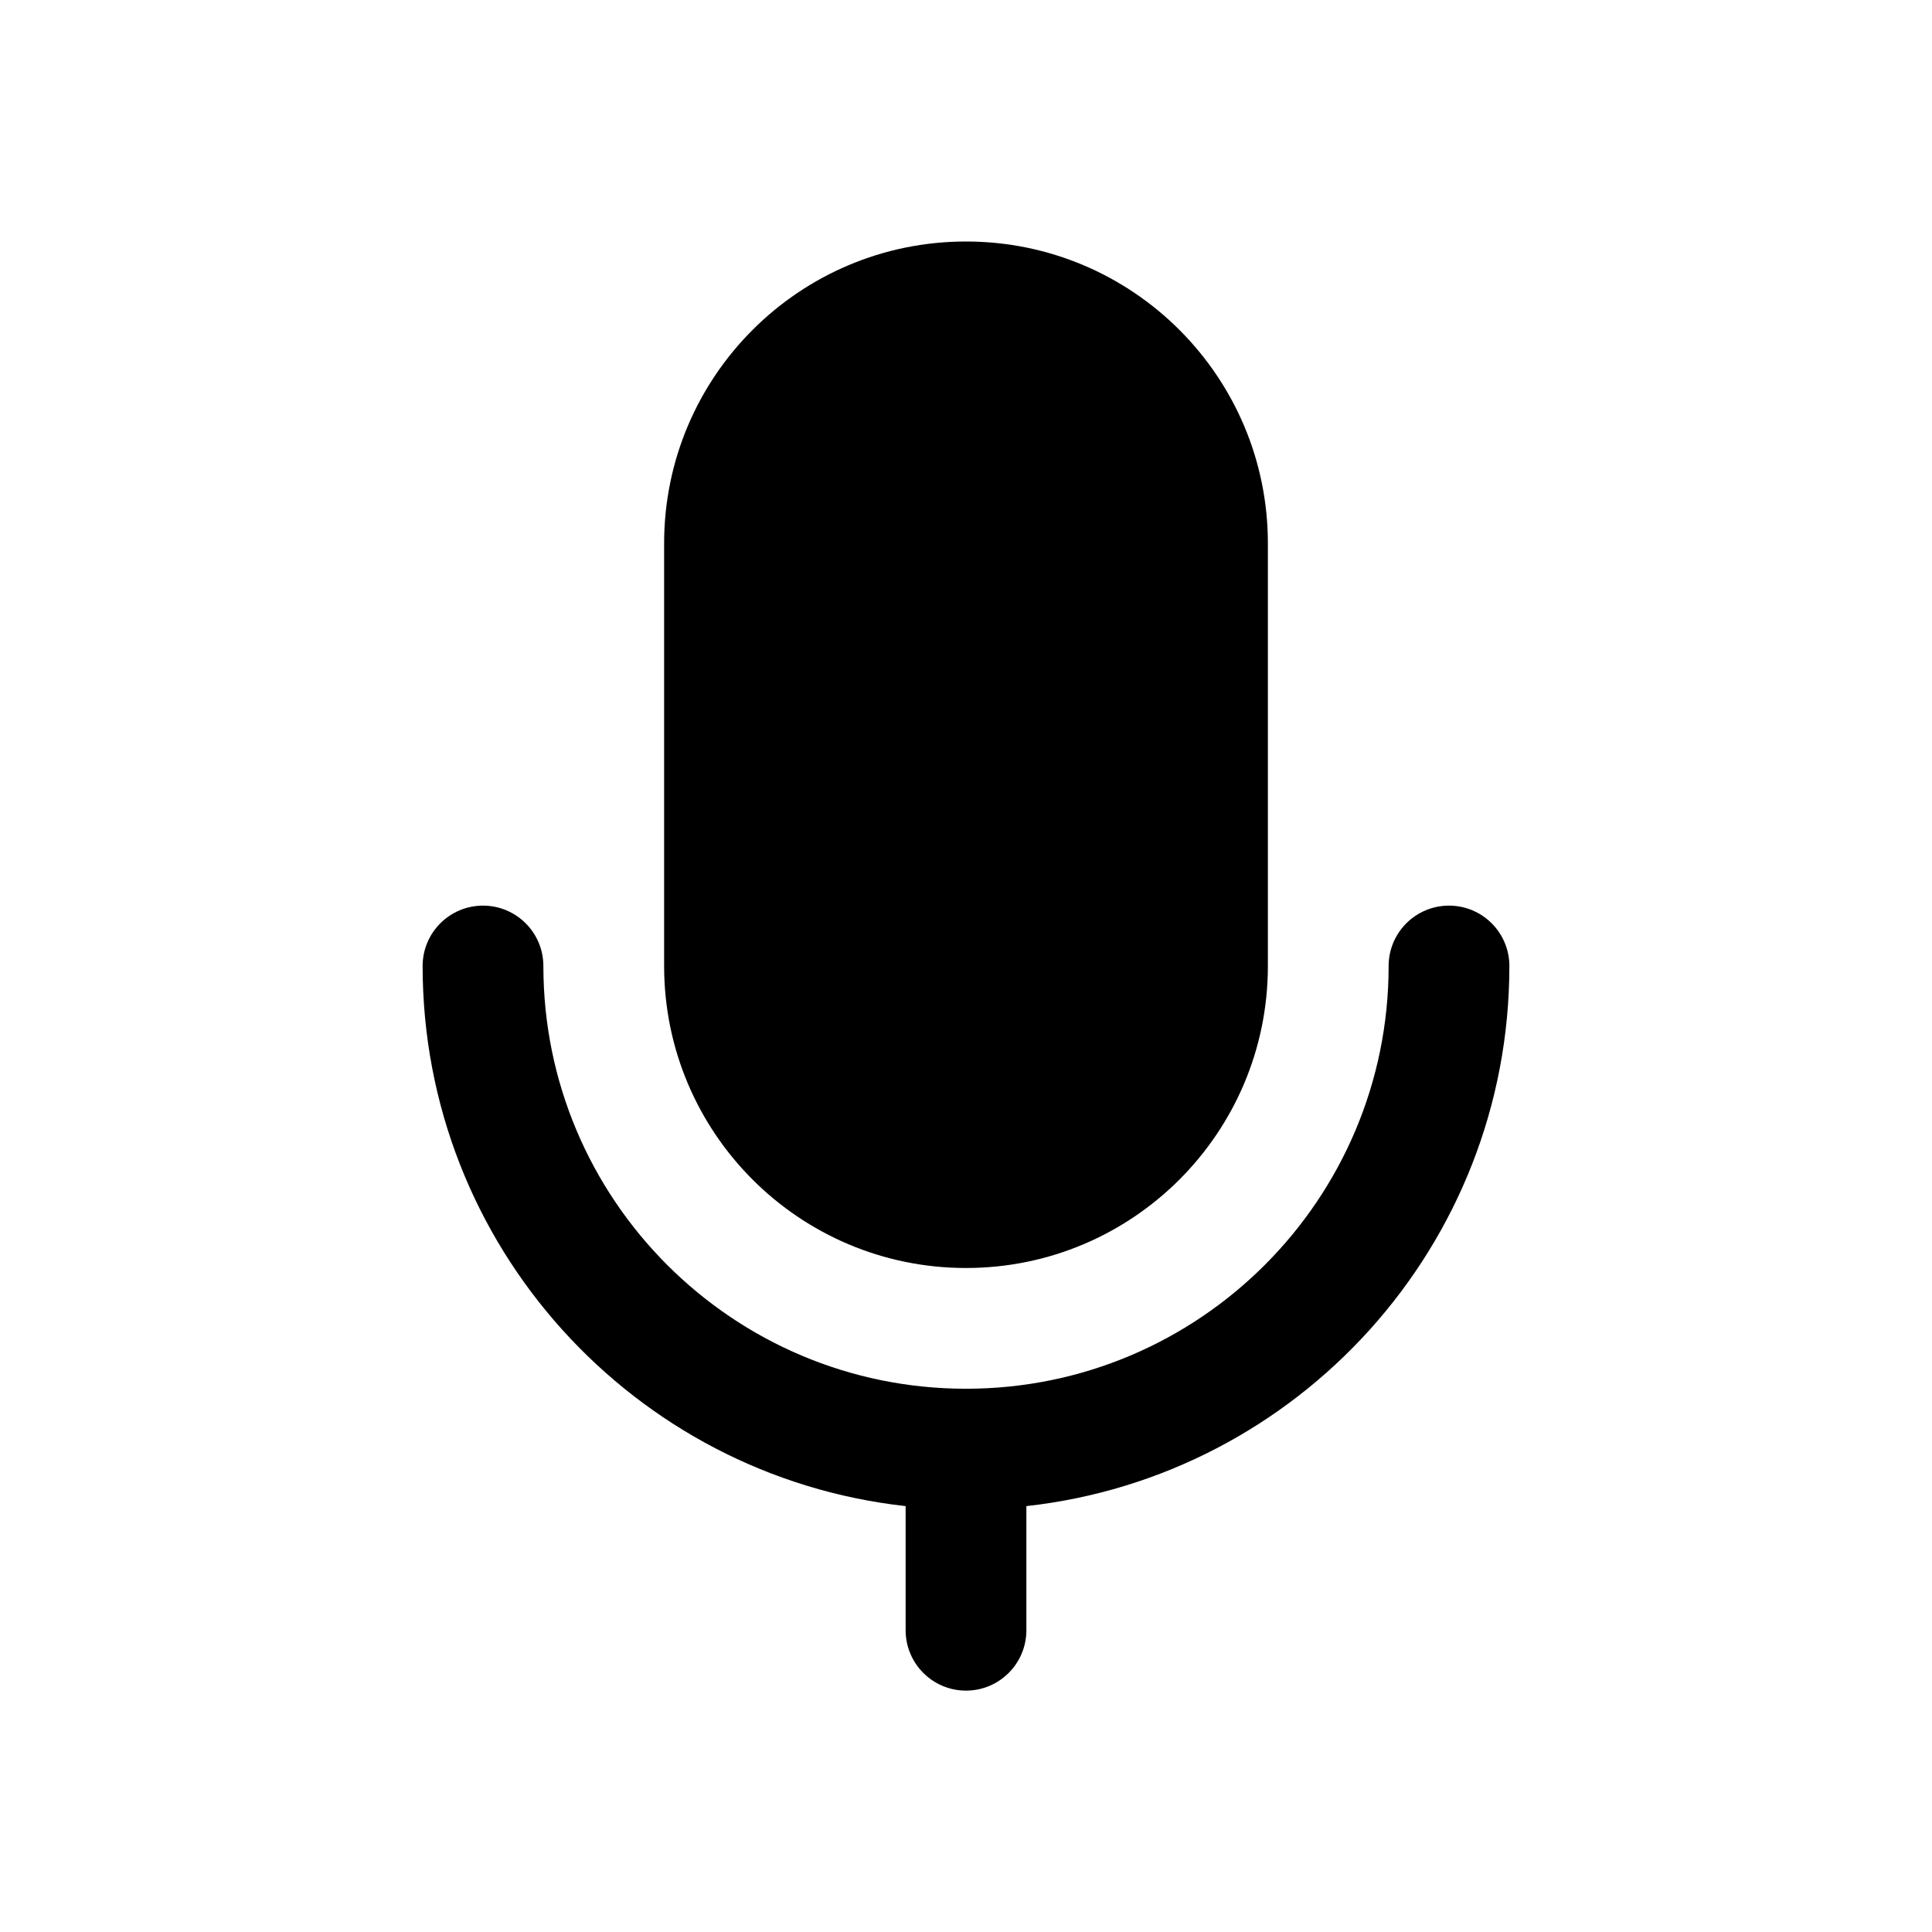
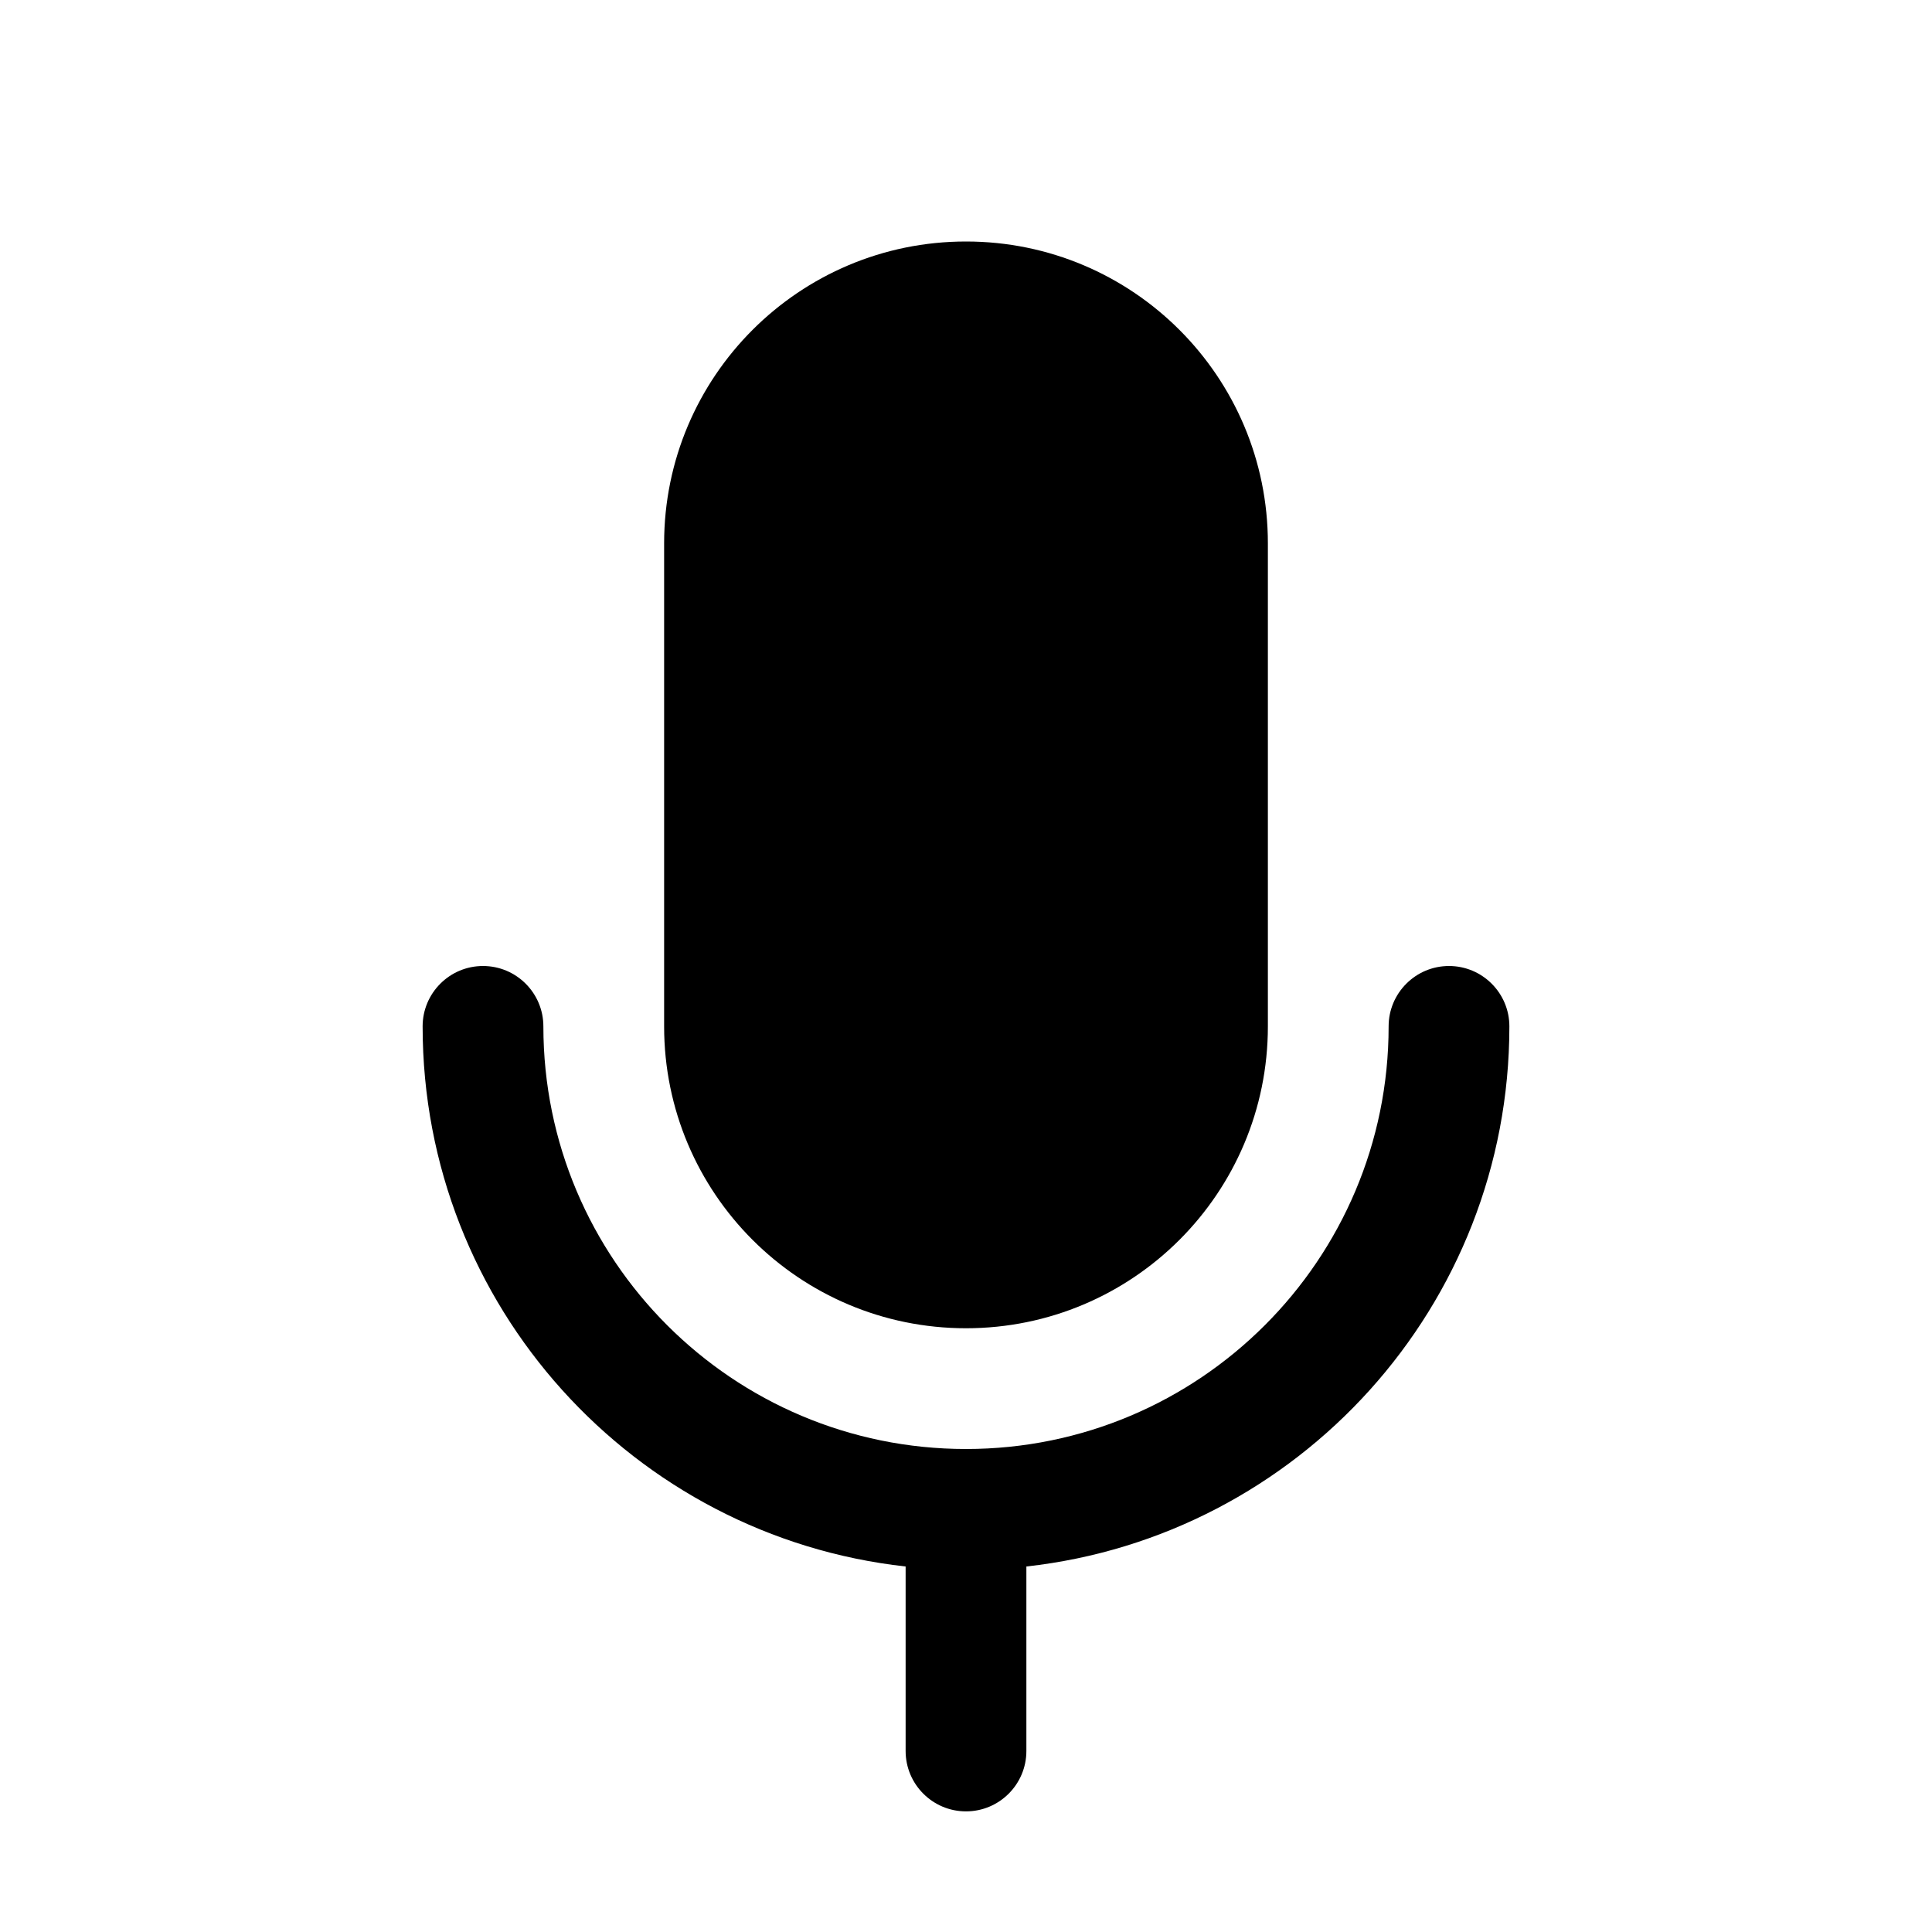
<svg xmlns="http://www.w3.org/2000/svg" width="16" height="16" viewBox="0 0 16 16" fill="currentColor">
-   <path d="M8 2C6.619 2 5.5 3.12 5.5 4.5V8C5.5 9.381 6.619 10.501 8 10.501C9.381 10.501 10.5 9.381 10.5 8V4.5C10.5 3.12 9.381 2 8 2ZM4 7.5C4.276 7.5 4.5 7.724 4.5 8C4.5 9.933 6.067 11.501 8 11.501C9.933 11.501 11.5 9.933 11.5 8C11.5 7.724 11.724 7.5 12 7.5C12.276 7.5 12.5 7.724 12.5 8C12.5 10.317 10.75 12.224 8.5 12.473V13.501C8.5 13.777 8.276 14.001 8 14.001C7.724 14.001 7.5 13.777 7.5 13.501V12.473C5.25 12.224 3.5 10.317 3.5 8C3.5 7.724 3.724 7.5 4 7.5Z" />
+   <path d="M5.5 4.5C5.5 3.119 6.619 2 8 2C9.381 2 10.5 3.119 10.5 4.5V8.5C10.5 9.881 9.381 11 8 11C6.619 11 5.5 9.881 5.5 8.5V4.5ZM4 8C4.276 8 4.5 8.224 4.5 8.5C4.5 10.433 6.067 12 8 12C9.933 12 11.5 10.433 11.5 8.5C11.5 8.224 11.724 8 12 8C12.276 8 12.5 8.224 12.5 8.5C12.5 10.816 10.75 12.724 8.5 12.973V14.501C8.5 14.777 8.276 15.001 8 15.001C7.724 15.001 7.5 14.777 7.5 14.501V12.973C5.25 12.724 3.5 10.817 3.5 8.5C3.5 8.224 3.724 8 4 8Z" />
</svg>
